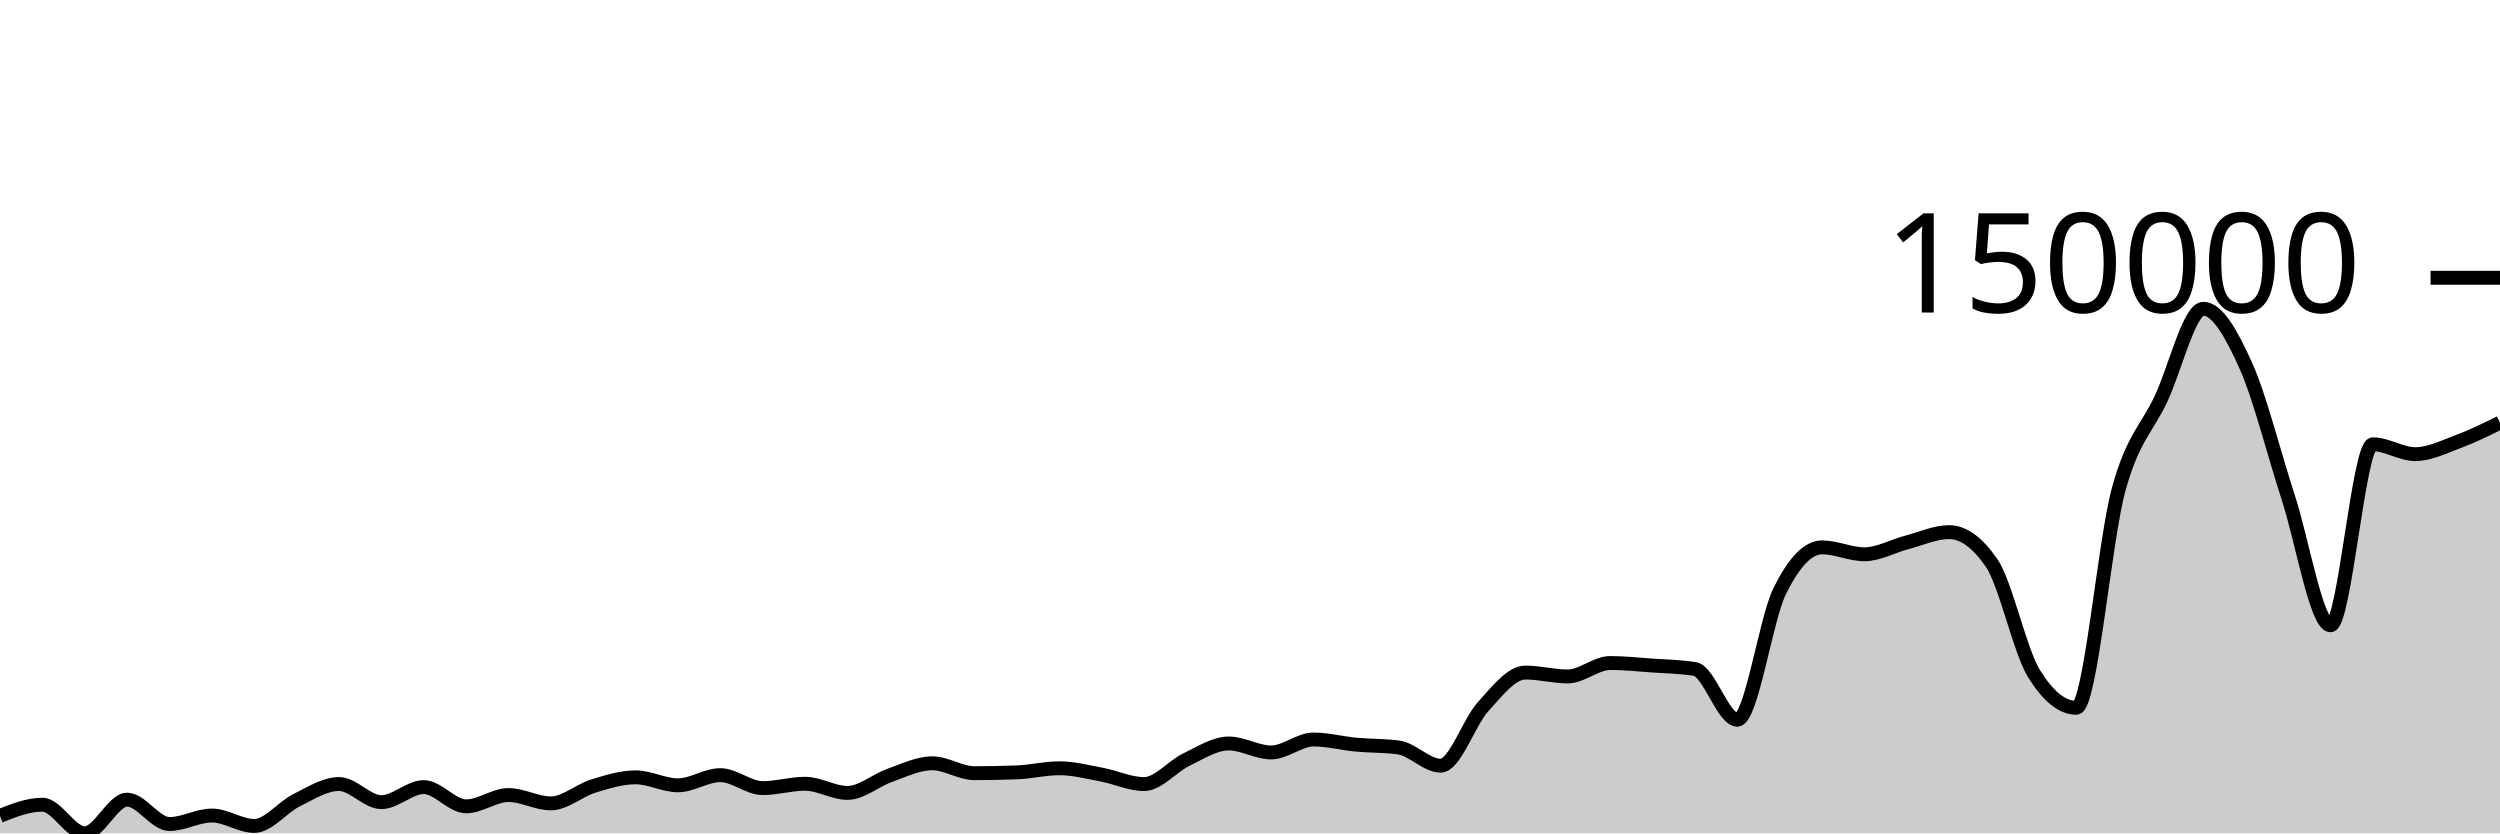
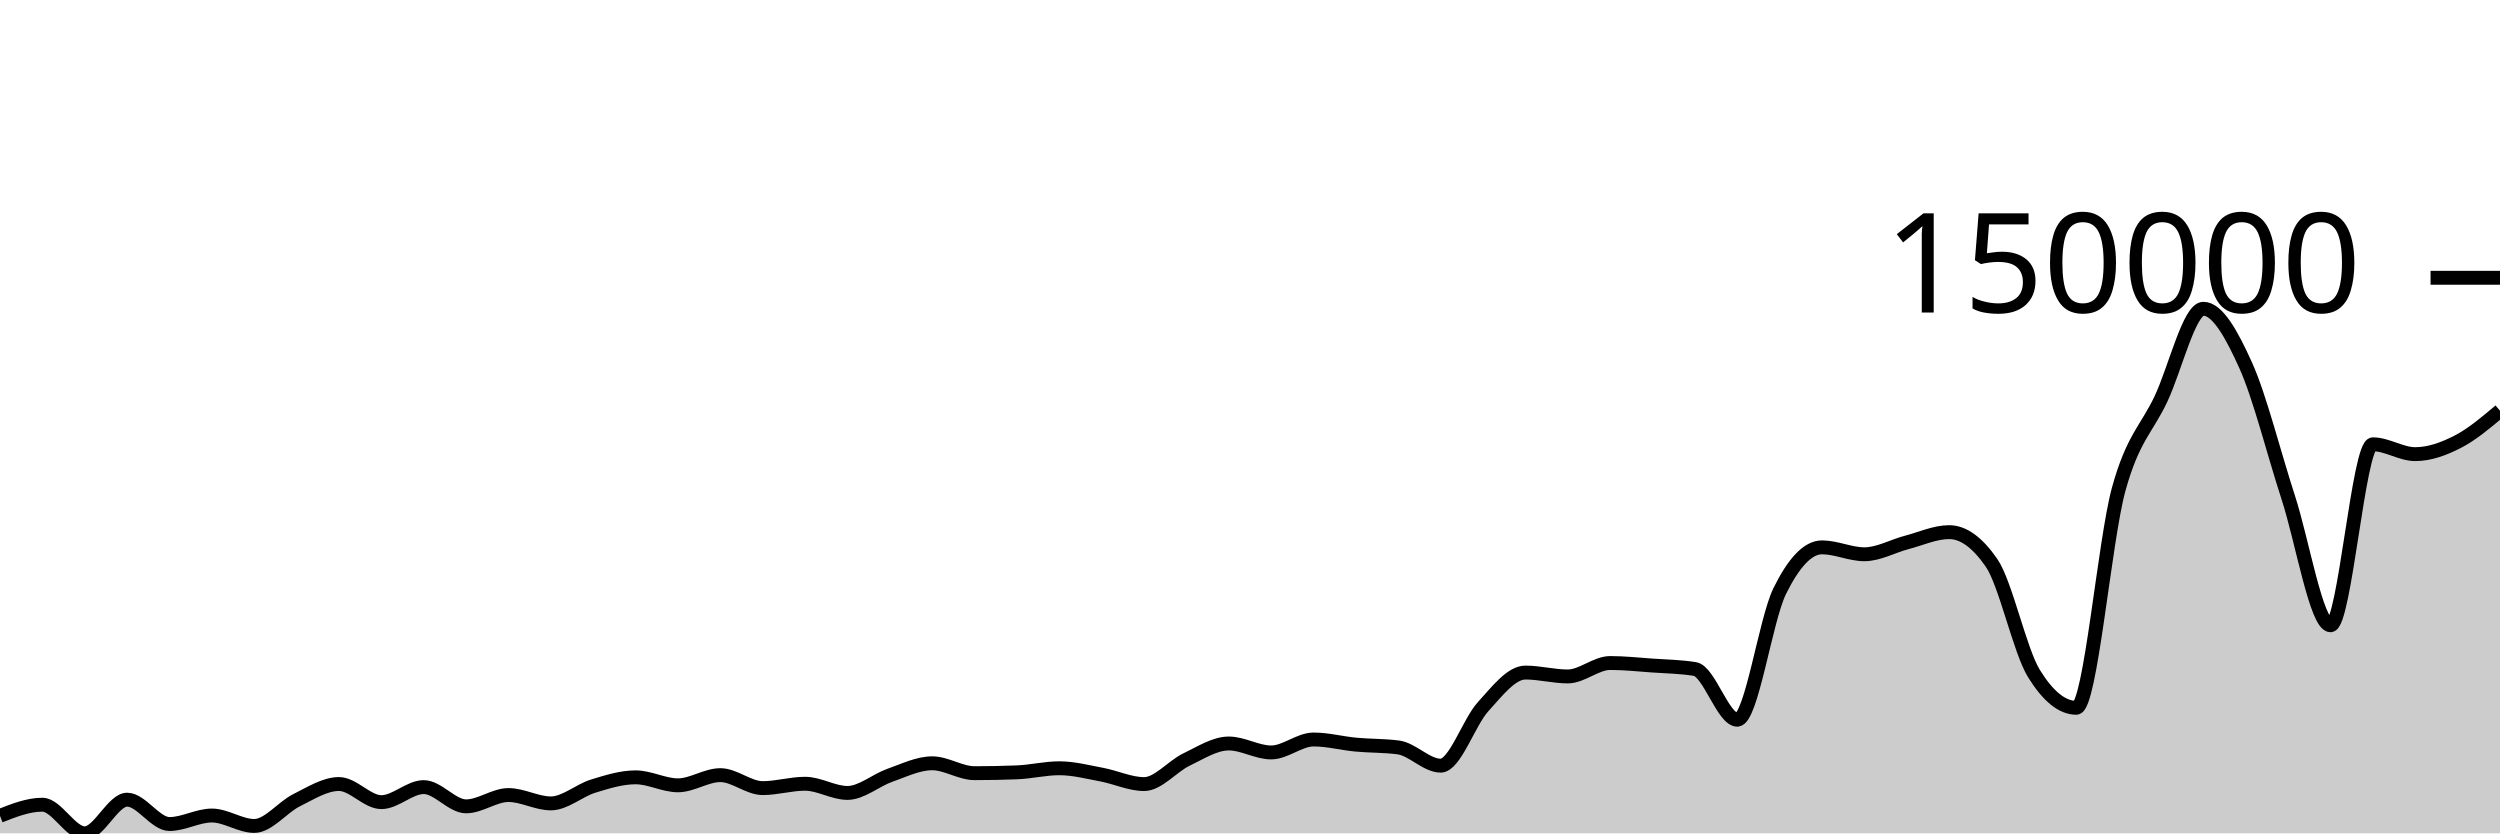
<svg xmlns="http://www.w3.org/2000/svg" viewBox="0 0 180 60">
  <g transform="translate(0,20)">
-     <path class="area" fill="rgba(0, 0, 0, 0.2)" d="M0,38.74C1.017,38.34,2.034,37.939,3.051,37.939C4.068,37.939,5.085,40,6.102,40C7.119,40,8.136,37.576,9.153,37.576C10.169,37.576,11.186,39.33,12.203,39.33C13.22,39.33,14.237,38.717,15.254,38.717C16.271,38.717,17.288,39.468,18.305,39.468C19.322,39.468,20.339,38.117,21.356,37.614C22.373,37.111,23.39,36.449,24.407,36.449C25.424,36.449,26.441,37.755,27.458,37.755C28.475,37.755,29.492,36.671,30.508,36.671C31.525,36.671,32.542,38.057,33.559,38.057C34.576,38.057,35.593,37.243,36.61,37.243C37.627,37.243,38.644,37.845,39.661,37.845C40.678,37.845,41.695,36.912,42.712,36.6C43.729,36.287,44.746,35.968,45.763,35.968C46.78,35.968,47.797,36.543,48.814,36.543C49.831,36.543,50.847,35.81,51.864,35.81C52.881,35.81,53.898,36.744,54.915,36.744C55.932,36.744,56.949,36.43,57.966,36.43C58.983,36.43,60,37.091,61.017,37.091C62.034,37.091,63.051,36.178,64.068,35.822C65.085,35.466,66.102,34.957,67.119,34.957C68.136,34.957,69.153,35.669,70.169,35.669C71.186,35.669,72.203,35.649,73.22,35.609C74.237,35.569,75.254,35.315,76.271,35.315C77.288,35.315,78.305,35.583,79.322,35.773C80.339,35.963,81.356,36.454,82.373,36.454C83.39,36.454,84.407,35.176,85.424,34.689C86.441,34.202,87.458,33.531,88.475,33.531C89.492,33.531,90.508,34.176,91.525,34.176C92.542,34.176,93.559,33.244,94.576,33.244C95.593,33.244,96.61,33.519,97.627,33.614C98.644,33.709,99.661,33.681,100.678,33.815C101.695,33.949,102.712,35.128,103.729,35.128C104.746,35.128,105.763,32.002,106.78,30.884C107.797,29.767,108.814,28.424,109.831,28.424C110.847,28.424,111.864,28.704,112.881,28.704C113.898,28.704,114.915,27.737,115.932,27.737C116.949,27.737,117.966,27.848,118.983,27.92C120,27.992,121.017,28.003,122.034,28.169C123.051,28.334,124.068,31.82,125.085,31.82C126.102,31.82,127.119,24.634,128.136,22.565C129.153,20.497,130.169,19.409,131.186,19.409C132.203,19.409,133.22,19.907,134.237,19.907C135.254,19.907,136.271,19.32,137.288,19.054C138.305,18.788,139.322,18.314,140.339,18.314C141.356,18.314,142.373,19.05,143.39,20.523C144.407,21.997,145.424,26.842,146.441,28.49C147.458,30.138,148.475,30.961,149.492,30.961C150.508,30.961,151.525,18.947,152.542,15.239C153.559,11.531,154.576,10.883,155.593,8.715C156.61,6.546,157.627,2.231,158.644,2.231C159.661,2.231,160.678,4.059,161.695,6.319C162.712,8.58,163.729,12.678,164.746,15.795C165.763,18.911,166.78,25.02,167.797,25.02C168.814,25.02,169.831,11.989,170.847,11.989C171.864,11.989,172.881,12.698,173.898,12.698C174.915,12.698,175.932,12.188,176.949,11.81C177.966,11.433,178.983,10.933,180,10.433L180,40C178.983,40,177.966,40,176.949,40C175.932,40,174.915,40,173.898,40C172.881,40,171.864,40,170.847,40C169.831,40,168.814,40,167.797,40C166.78,40,165.763,40,164.746,40C163.729,40,162.712,40,161.695,40C160.678,40,159.661,40,158.644,40C157.627,40,156.61,40,155.593,40C154.576,40,153.559,40,152.542,40C151.525,40,150.508,40,149.492,40C148.475,40,147.458,40,146.441,40C145.424,40,144.407,40,143.39,40C142.373,40,141.356,40,140.339,40C139.322,40,138.305,40,137.288,40C136.271,40,135.254,40,134.237,40C133.22,40,132.203,40,131.186,40C130.169,40,129.153,40,128.136,40C127.119,40,126.102,40,125.085,40C124.068,40,123.051,40,122.034,40C121.017,40,120,40,118.983,40C117.966,40,116.949,40,115.932,40C114.915,40,113.898,40,112.881,40C111.864,40,110.847,40,109.831,40C108.814,40,107.797,40,106.78,40C105.763,40,104.746,40,103.729,40C102.712,40,101.695,40,100.678,40C99.661,40,98.644,40,97.627,40C96.61,40,95.593,40,94.576,40C93.559,40,92.542,40,91.525,40C90.508,40,89.492,40,88.475,40C87.458,40,86.441,40,85.424,40C84.407,40,83.39,40,82.373,40C81.356,40,80.339,40,79.322,40C78.305,40,77.288,40,76.271,40C75.254,40,74.237,40,73.22,40C72.203,40,71.186,40,70.169,40C69.153,40,68.136,40,67.119,40C66.102,40,65.085,40,64.068,40C63.051,40,62.034,40,61.017,40C60,40,58.983,40,57.966,40C56.949,40,55.932,40,54.915,40C53.898,40,52.881,40,51.864,40C50.847,40,49.831,40,48.814,40C47.797,40,46.78,40,45.763,40C44.746,40,43.729,40,42.712,40C41.695,40,40.678,40,39.661,40C38.644,40,37.627,40,36.61,40C35.593,40,34.576,40,33.559,40C32.542,40,31.525,40,30.508,40C29.492,40,28.475,40,27.458,40C26.441,40,25.424,40,24.407,40C23.39,40,22.373,40,21.356,40C20.339,40,19.322,40,18.305,40C17.288,40,16.271,40,15.254,40C14.237,40,13.22,40,12.203,40C11.186,40,10.169,40,9.153,40C8.136,40,7.119,40,6.102,40C5.085,40,4.068,40,3.051,40C2.034,40,1.017,40,0,40Z" />
-     <path class="line" stroke="black" fill="none" d="M0,38.74C1.017,38.34,2.034,37.939,3.051,37.939C4.068,37.939,5.085,40,6.102,40C7.119,40,8.136,37.576,9.153,37.576C10.169,37.576,11.186,39.33,12.203,39.33C13.22,39.33,14.237,38.717,15.254,38.717C16.271,38.717,17.288,39.468,18.305,39.468C19.322,39.468,20.339,38.117,21.356,37.614C22.373,37.111,23.39,36.449,24.407,36.449C25.424,36.449,26.441,37.755,27.458,37.755C28.475,37.755,29.492,36.671,30.508,36.671C31.525,36.671,32.542,38.057,33.559,38.057C34.576,38.057,35.593,37.243,36.61,37.243C37.627,37.243,38.644,37.845,39.661,37.845C40.678,37.845,41.695,36.912,42.712,36.6C43.729,36.287,44.746,35.968,45.763,35.968C46.78,35.968,47.797,36.543,48.814,36.543C49.831,36.543,50.847,35.81,51.864,35.81C52.881,35.81,53.898,36.744,54.915,36.744C55.932,36.744,56.949,36.43,57.966,36.43C58.983,36.43,60,37.091,61.017,37.091C62.034,37.091,63.051,36.178,64.068,35.822C65.085,35.466,66.102,34.957,67.119,34.957C68.136,34.957,69.153,35.669,70.169,35.669C71.186,35.669,72.203,35.649,73.22,35.609C74.237,35.569,75.254,35.315,76.271,35.315C77.288,35.315,78.305,35.583,79.322,35.773C80.339,35.963,81.356,36.454,82.373,36.454C83.39,36.454,84.407,35.176,85.424,34.689C86.441,34.202,87.458,33.531,88.475,33.531C89.492,33.531,90.508,34.176,91.525,34.176C92.542,34.176,93.559,33.244,94.576,33.244C95.593,33.244,96.61,33.519,97.627,33.614C98.644,33.709,99.661,33.681,100.678,33.815C101.695,33.949,102.712,35.128,103.729,35.128C104.746,35.128,105.763,32.002,106.78,30.884C107.797,29.767,108.814,28.424,109.831,28.424C110.847,28.424,111.864,28.704,112.881,28.704C113.898,28.704,114.915,27.737,115.932,27.737C116.949,27.737,117.966,27.848,118.983,27.92C120,27.992,121.017,28.003,122.034,28.169C123.051,28.334,124.068,31.82,125.085,31.82C126.102,31.82,127.119,24.634,128.136,22.565C129.153,20.497,130.169,19.409,131.186,19.409C132.203,19.409,133.22,19.907,134.237,19.907C135.254,19.907,136.271,19.32,137.288,19.054C138.305,18.788,139.322,18.314,140.339,18.314C141.356,18.314,142.373,19.05,143.39,20.523C144.407,21.997,145.424,26.842,146.441,28.49C147.458,30.138,148.475,30.961,149.492,30.961C150.508,30.961,151.525,18.947,152.542,15.239C153.559,11.531,154.576,10.883,155.593,8.715C156.61,6.546,157.627,2.231,158.644,2.231C159.661,2.231,160.678,4.059,161.695,6.319C162.712,8.58,163.729,12.678,164.746,15.795C165.763,18.911,166.78,25.02,167.797,25.02C168.814,25.02,169.831,11.989,170.847,11.989C171.864,11.989,172.881,12.698,173.898,12.698C174.915,12.698,175.932,12.188,176.949,11.81C177.966,11.433,178.983,10.933,180,10.433" />
+     <path class="area" fill="rgba(0, 0, 0, 0.2)" d="M0,38.74C1.017,38.34,2.034,37.939,3.051,37.939C4.068,37.939,5.085,40,6.102,40C7.119,40,8.136,37.576,9.153,37.576C10.169,37.576,11.186,39.33,12.203,39.33C13.22,39.33,14.237,38.717,15.254,38.717C16.271,38.717,17.288,39.468,18.305,39.468C19.322,39.468,20.339,38.117,21.356,37.614C22.373,37.111,23.39,36.449,24.407,36.449C25.424,36.449,26.441,37.755,27.458,37.755C28.475,37.755,29.492,36.671,30.508,36.671C31.525,36.671,32.542,38.057,33.559,38.057C34.576,38.057,35.593,37.243,36.61,37.243C37.627,37.243,38.644,37.845,39.661,37.845C40.678,37.845,41.695,36.912,42.712,36.6C43.729,36.287,44.746,35.968,45.763,35.968C46.78,35.968,47.797,36.543,48.814,36.543C49.831,36.543,50.847,35.81,51.864,35.81C52.881,35.81,53.898,36.744,54.915,36.744C55.932,36.744,56.949,36.43,57.966,36.43C58.983,36.43,60,37.091,61.017,37.091C62.034,37.091,63.051,36.178,64.068,35.822C65.085,35.466,66.102,34.957,67.119,34.957C68.136,34.957,69.153,35.669,70.169,35.669C71.186,35.669,72.203,35.649,73.22,35.609C74.237,35.569,75.254,35.315,76.271,35.315C77.288,35.315,78.305,35.583,79.322,35.773C80.339,35.963,81.356,36.454,82.373,36.454C83.39,36.454,84.407,35.176,85.424,34.689C86.441,34.202,87.458,33.531,88.475,33.531C89.492,33.531,90.508,34.176,91.525,34.176C92.542,34.176,93.559,33.244,94.576,33.244C95.593,33.244,96.61,33.519,97.627,33.614C98.644,33.709,99.661,33.681,100.678,33.815C101.695,33.949,102.712,35.128,103.729,35.128C104.746,35.128,105.763,32.002,106.78,30.884C107.797,29.767,108.814,28.424,109.831,28.424C110.847,28.424,111.864,28.704,112.881,28.704C113.898,28.704,114.915,27.737,115.932,27.737C116.949,27.737,117.966,27.848,118.983,27.92C120,27.992,121.017,28.003,122.034,28.169C123.051,28.334,124.068,31.82,125.085,31.82C126.102,31.82,127.119,24.634,128.136,22.565C129.153,20.497,130.169,19.409,131.186,19.409C132.203,19.409,133.22,19.907,134.237,19.907C135.254,19.907,136.271,19.32,137.288,19.054C138.305,18.788,139.322,18.314,140.339,18.314C141.356,18.314,142.373,19.05,143.39,20.523C144.407,21.997,145.424,26.842,146.441,28.49C147.458,30.138,148.475,30.961,149.492,30.961C150.508,30.961,151.525,18.947,152.542,15.239C153.559,11.531,154.576,10.883,155.593,8.715C156.61,6.546,157.627,2.231,158.644,2.231C159.661,2.231,160.678,4.059,161.695,6.319C162.712,8.58,163.729,12.678,164.746,15.795C165.763,18.911,166.78,25.02,167.797,25.02C168.814,25.02,169.831,11.989,170.847,11.989C171.864,11.989,172.881,12.698,173.898,12.698C174.915,12.698,175.932,12.331,176.949,11.81C177.966,11.29,178.983,10.433,180,9.575L180,40C178.983,40,177.966,40,176.949,40C175.932,40,174.915,40,173.898,40C172.881,40,171.864,40,170.847,40C169.831,40,168.814,40,167.797,40C166.78,40,165.763,40,164.746,40C163.729,40,162.712,40,161.695,40C160.678,40,159.661,40,158.644,40C157.627,40,156.61,40,155.593,40C154.576,40,153.559,40,152.542,40C151.525,40,150.508,40,149.492,40C148.475,40,147.458,40,146.441,40C145.424,40,144.407,40,143.39,40C142.373,40,141.356,40,140.339,40C139.322,40,138.305,40,137.288,40C136.271,40,135.254,40,134.237,40C133.22,40,132.203,40,131.186,40C130.169,40,129.153,40,128.136,40C127.119,40,126.102,40,125.085,40C124.068,40,123.051,40,122.034,40C121.017,40,120,40,118.983,40C117.966,40,116.949,40,115.932,40C114.915,40,113.898,40,112.881,40C111.864,40,110.847,40,109.831,40C108.814,40,107.797,40,106.78,40C105.763,40,104.746,40,103.729,40C102.712,40,101.695,40,100.678,40C99.661,40,98.644,40,97.627,40C96.61,40,95.593,40,94.576,40C93.559,40,92.542,40,91.525,40C90.508,40,89.492,40,88.475,40C87.458,40,86.441,40,85.424,40C84.407,40,83.39,40,82.373,40C81.356,40,80.339,40,79.322,40C78.305,40,77.288,40,76.271,40C75.254,40,74.237,40,73.22,40C72.203,40,71.186,40,70.169,40C69.153,40,68.136,40,67.119,40C66.102,40,65.085,40,64.068,40C63.051,40,62.034,40,61.017,40C60,40,58.983,40,57.966,40C56.949,40,55.932,40,54.915,40C53.898,40,52.881,40,51.864,40C50.847,40,49.831,40,48.814,40C47.797,40,46.78,40,45.763,40C44.746,40,43.729,40,42.712,40C41.695,40,40.678,40,39.661,40C38.644,40,37.627,40,36.61,40C35.593,40,34.576,40,33.559,40C32.542,40,31.525,40,30.508,40C29.492,40,28.475,40,27.458,40C26.441,40,25.424,40,24.407,40C23.39,40,22.373,40,21.356,40C20.339,40,19.322,40,18.305,40C17.288,40,16.271,40,15.254,40C14.237,40,13.22,40,12.203,40C11.186,40,10.169,40,9.153,40C8.136,40,7.119,40,6.102,40C5.085,40,4.068,40,3.051,40C2.034,40,1.017,40,0,40Z" />
+     <path class="line" stroke="black" fill="none" d="M0,38.74C1.017,38.34,2.034,37.939,3.051,37.939C4.068,37.939,5.085,40,6.102,40C7.119,40,8.136,37.576,9.153,37.576C10.169,37.576,11.186,39.33,12.203,39.33C13.22,39.33,14.237,38.717,15.254,38.717C16.271,38.717,17.288,39.468,18.305,39.468C19.322,39.468,20.339,38.117,21.356,37.614C22.373,37.111,23.39,36.449,24.407,36.449C25.424,36.449,26.441,37.755,27.458,37.755C28.475,37.755,29.492,36.671,30.508,36.671C31.525,36.671,32.542,38.057,33.559,38.057C34.576,38.057,35.593,37.243,36.61,37.243C37.627,37.243,38.644,37.845,39.661,37.845C40.678,37.845,41.695,36.912,42.712,36.6C43.729,36.287,44.746,35.968,45.763,35.968C46.78,35.968,47.797,36.543,48.814,36.543C49.831,36.543,50.847,35.81,51.864,35.81C52.881,35.81,53.898,36.744,54.915,36.744C55.932,36.744,56.949,36.43,57.966,36.43C58.983,36.43,60,37.091,61.017,37.091C62.034,37.091,63.051,36.178,64.068,35.822C65.085,35.466,66.102,34.957,67.119,34.957C68.136,34.957,69.153,35.669,70.169,35.669C71.186,35.669,72.203,35.649,73.22,35.609C74.237,35.569,75.254,35.315,76.271,35.315C77.288,35.315,78.305,35.583,79.322,35.773C80.339,35.963,81.356,36.454,82.373,36.454C83.39,36.454,84.407,35.176,85.424,34.689C86.441,34.202,87.458,33.531,88.475,33.531C89.492,33.531,90.508,34.176,91.525,34.176C92.542,34.176,93.559,33.244,94.576,33.244C95.593,33.244,96.61,33.519,97.627,33.614C98.644,33.709,99.661,33.681,100.678,33.815C101.695,33.949,102.712,35.128,103.729,35.128C104.746,35.128,105.763,32.002,106.78,30.884C107.797,29.767,108.814,28.424,109.831,28.424C110.847,28.424,111.864,28.704,112.881,28.704C113.898,28.704,114.915,27.737,115.932,27.737C116.949,27.737,117.966,27.848,118.983,27.92C120,27.992,121.017,28.003,122.034,28.169C123.051,28.334,124.068,31.82,125.085,31.82C126.102,31.82,127.119,24.634,128.136,22.565C129.153,20.497,130.169,19.409,131.186,19.409C132.203,19.409,133.22,19.907,134.237,19.907C135.254,19.907,136.271,19.32,137.288,19.054C138.305,18.788,139.322,18.314,140.339,18.314C141.356,18.314,142.373,19.05,143.39,20.523C144.407,21.997,145.424,26.842,146.441,28.49C147.458,30.138,148.475,30.961,149.492,30.961C150.508,30.961,151.525,18.947,152.542,15.239C153.559,11.531,154.576,10.883,155.593,8.715C156.61,6.546,157.627,2.231,158.644,2.231C159.661,2.231,160.678,4.059,161.695,6.319C162.712,8.58,163.729,12.678,164.746,15.795C165.763,18.911,166.78,25.02,167.797,25.02C168.814,25.02,169.831,11.989,170.847,11.989C171.864,11.989,172.881,12.698,173.898,12.698C174.915,12.698,175.932,12.331,176.949,11.81C177.966,11.29,178.983,10.433,180,9.575" />
    <path class="axis-ceiling" stroke-width="1" stroke="black" fill="none" d="M175,0L180,0" />
    <text class="axis-ceiling-label" font-family="sans-serif" text-anchor="end" font-size="10px" x="170" y="2.5">150000</text>
  </g>
</svg>
